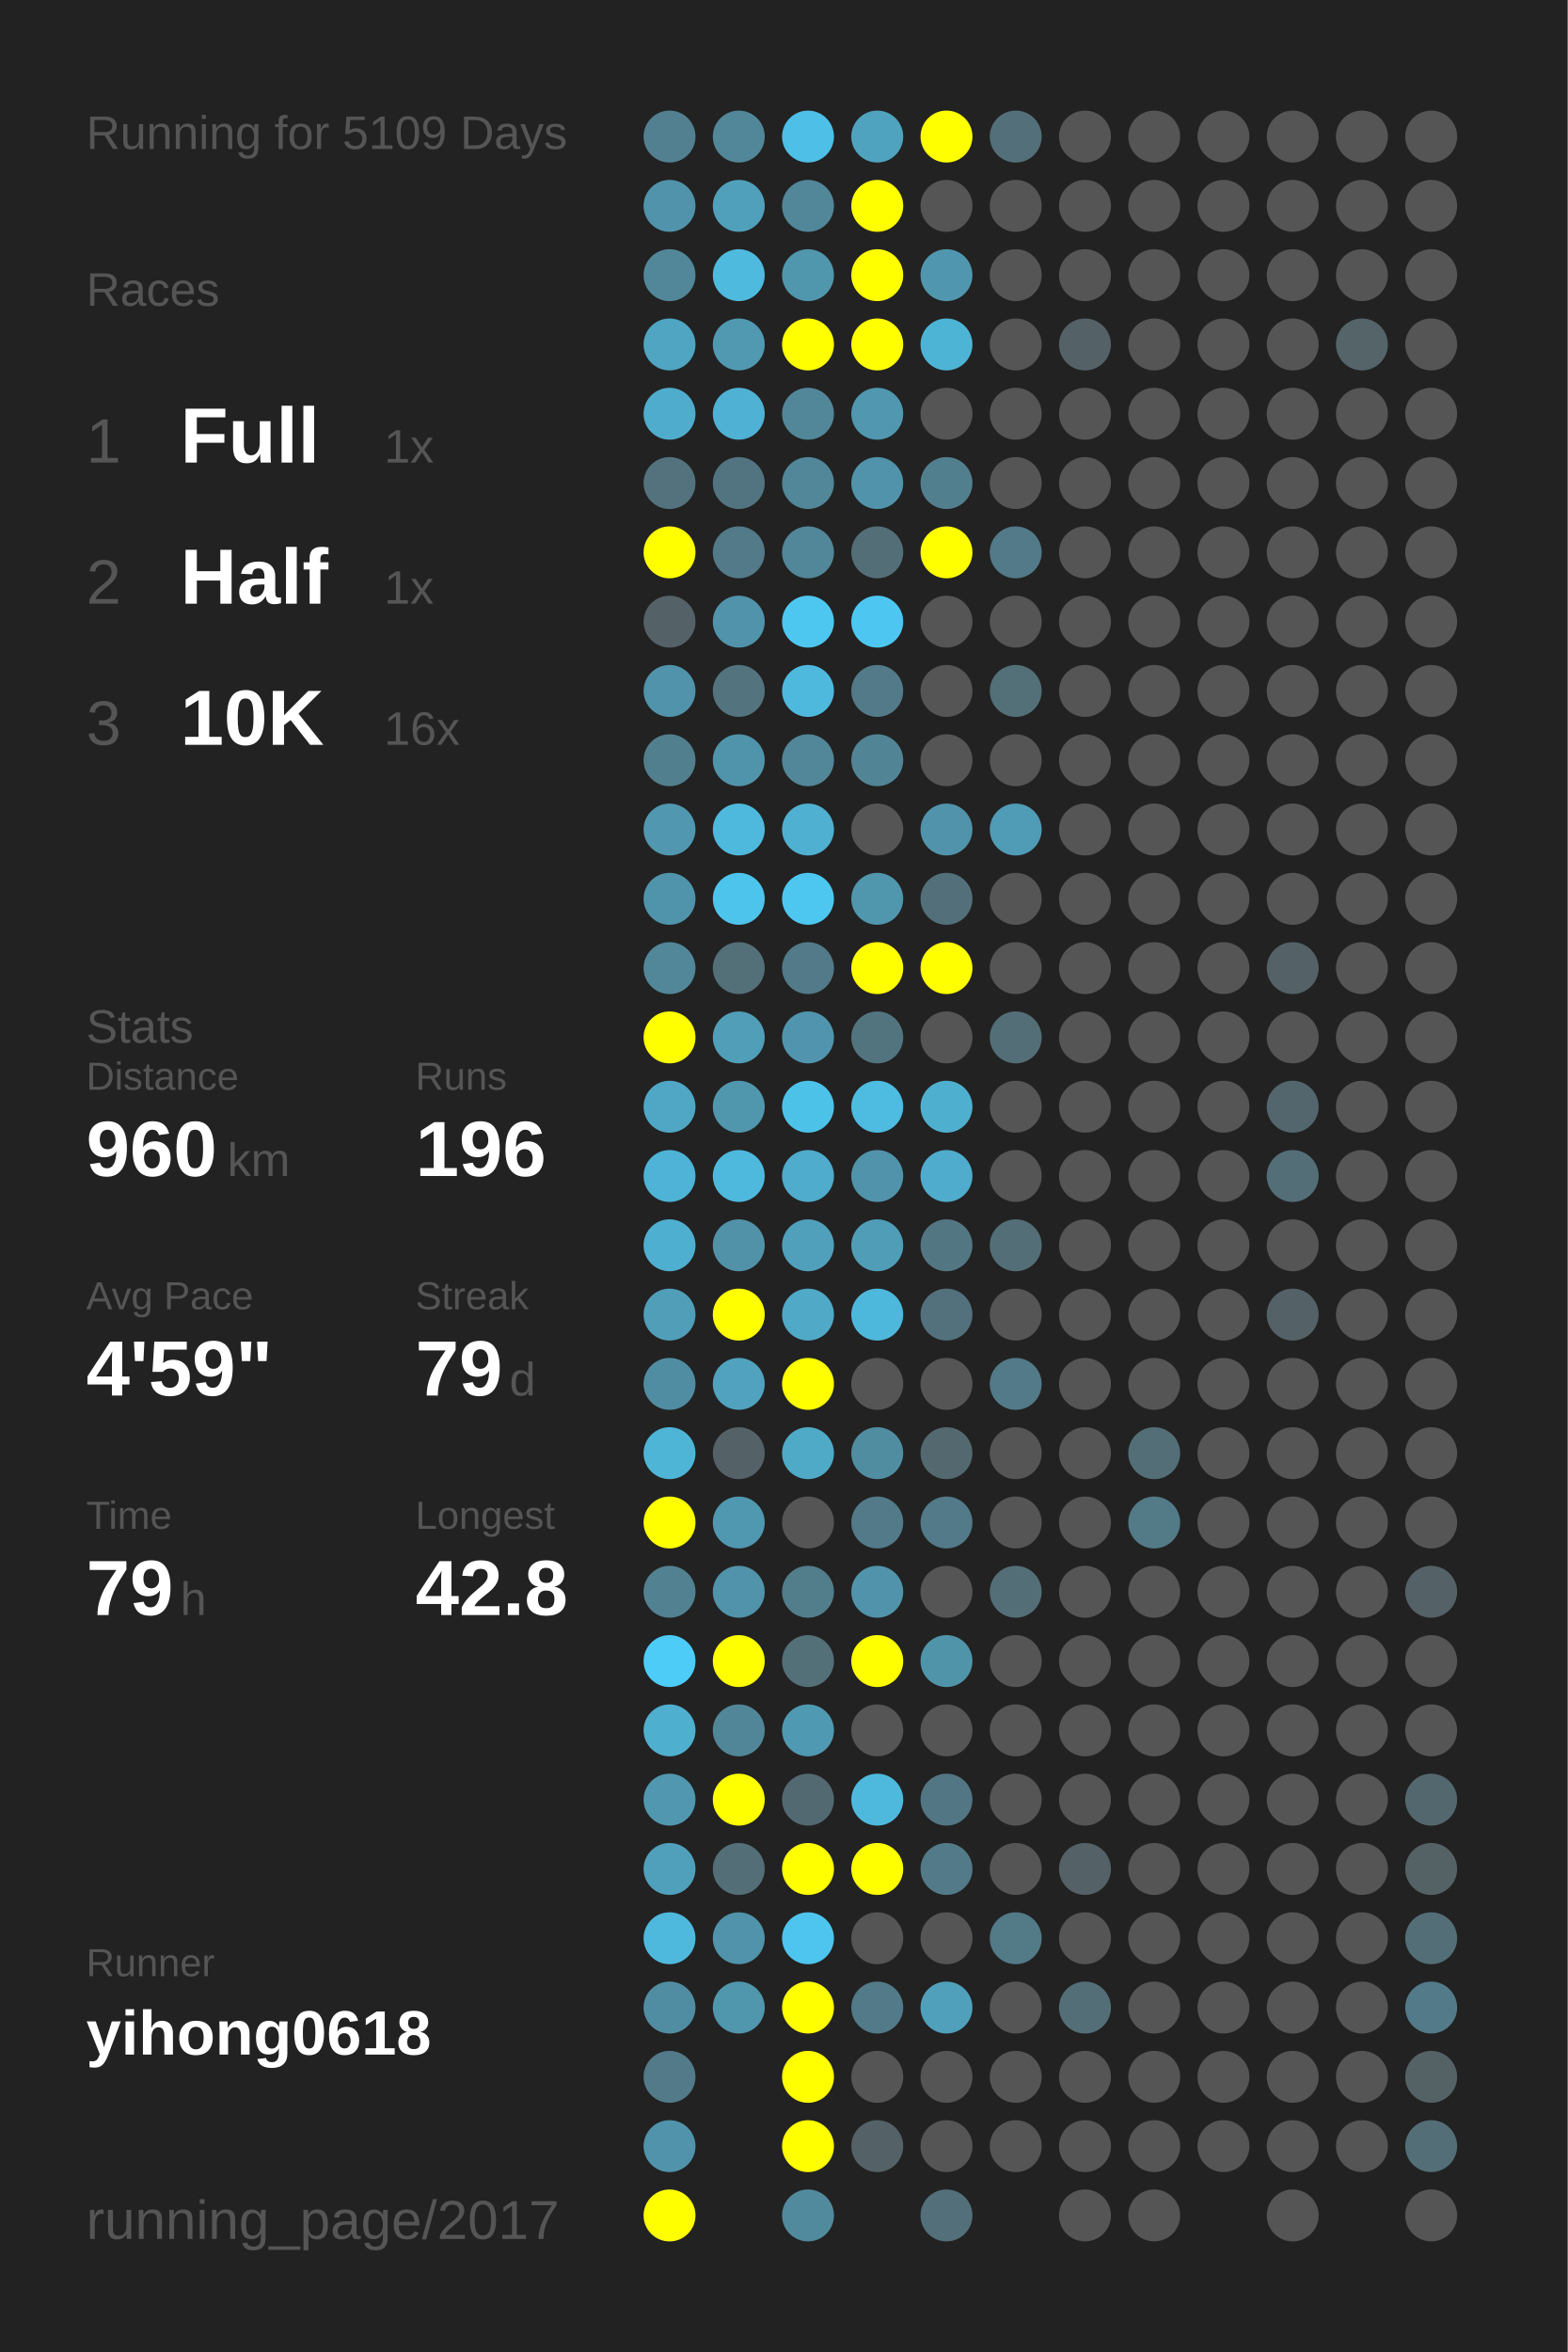
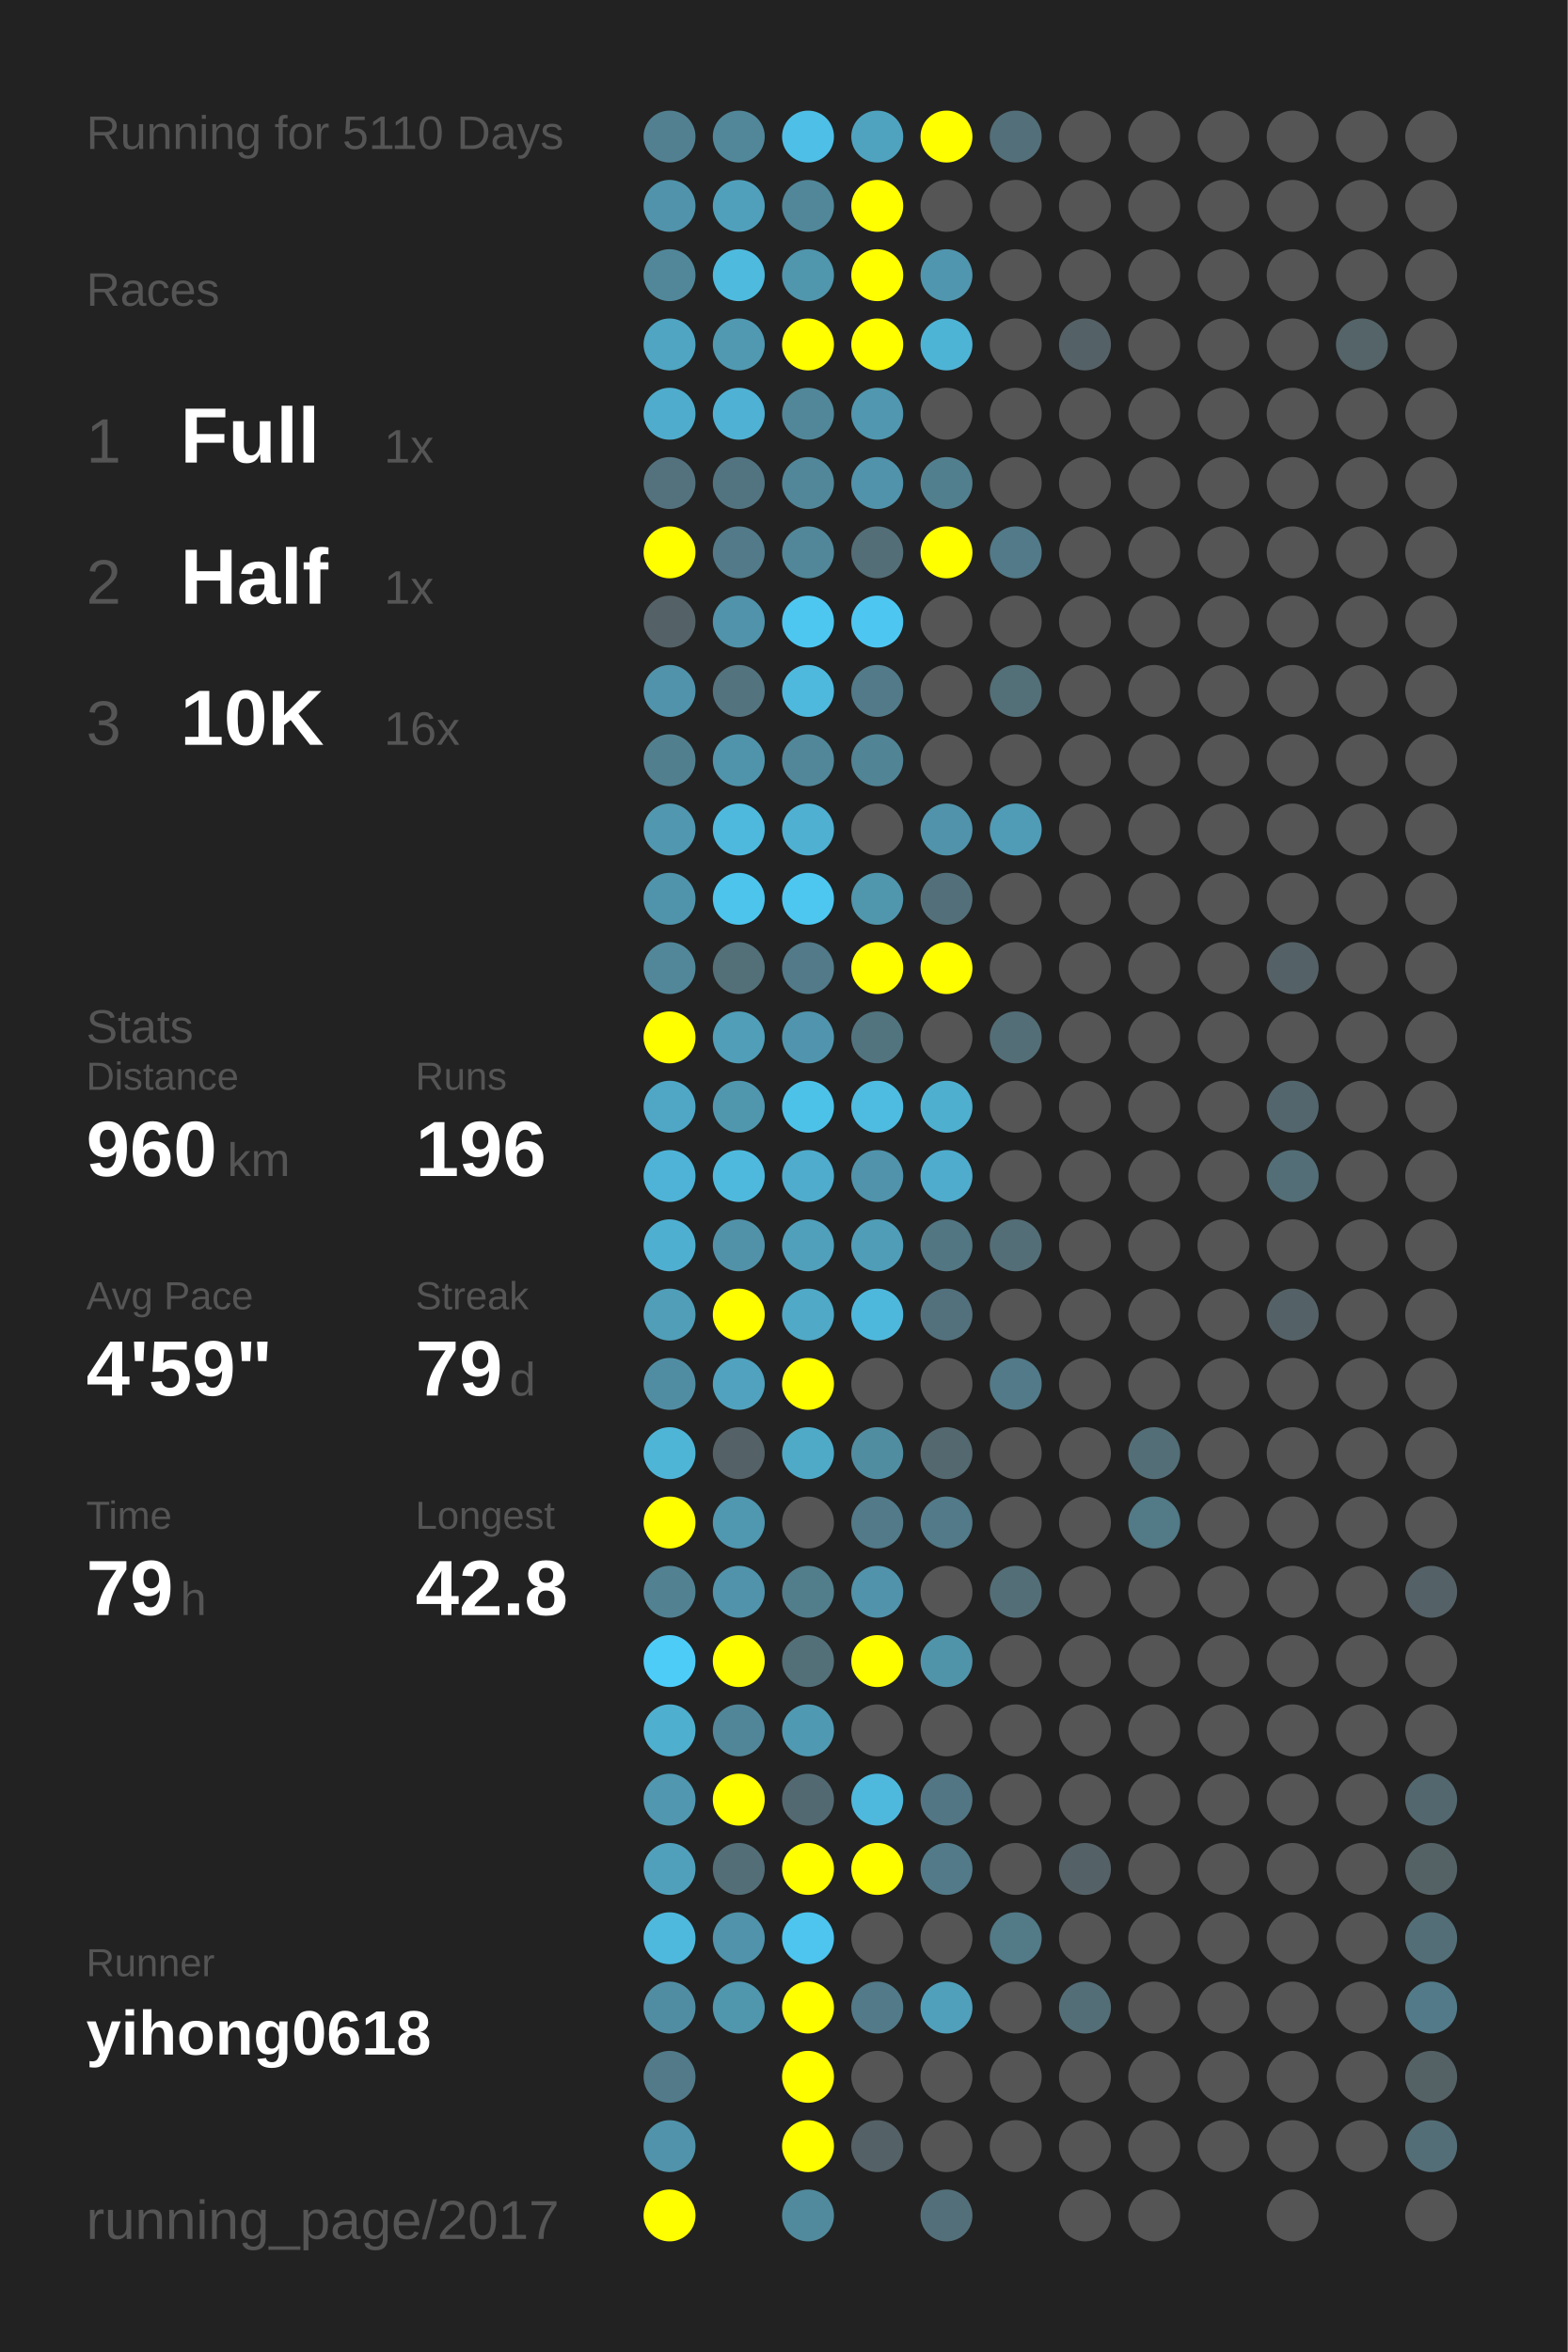
<svg xmlns="http://www.w3.org/2000/svg" baseProfile="full" height="300mm" version="1.1" viewBox="0,0,200,300" width="200mm">
  <defs />
  <rect fill="#222222" height="300" width="200" x="0" y="0" />
-   <text fill="#555555" style="font-size:6px; font-family:Arial;" x="11" y="19">Running for 5109 Days</text>
+   <text fill="#555555" style="font-size:6px; font-family:Arial;" x="11" y="19">Running for 5110 Days</text>
  <text fill="#555555" style="font-size:6px; font-family:Arial;" x="11" y="39">Races</text>
  <text fill="#555555" style="font-size:8px; font-family:Arial;" x="11" y="59">1</text>
  <text fill="#FFFFFF" style="font-size:10px; font-family:Arial; font-weight:bold;" x="23" y="59">Full</text>
  <text fill="#555555" style="font-size:6px; font-family:Arial;" x="49" y="59">1x</text>
  <text fill="#555555" style="font-size:8px; font-family:Arial;" x="11" y="77">2</text>
  <text fill="#FFFFFF" style="font-size:10px; font-family:Arial; font-weight:bold;" x="23" y="77">Half</text>
  <text fill="#555555" style="font-size:6px; font-family:Arial;" x="49" y="77">1x</text>
  <text fill="#555555" style="font-size:8px; font-family:Arial;" x="11" y="95">3</text>
  <text fill="#FFFFFF" style="font-size:10px; font-family:Arial; font-weight:bold;" x="23" y="95">10K</text>
  <text fill="#555555" style="font-size:6px; font-family:Arial;" x="49" y="95">16x</text>
  <text fill="#555555" style="font-size:6px; font-family:Arial;" x="11" y="133">Stats</text>
  <text fill="#555555" style="font-size:5px; font-family:Arial;" x="11" y="139">Distance</text>
  <text fill="#FFFFFF" style="font-size:10px; font-family:Arial; font-weight:bold;" x="11" y="150">960</text>
  <text fill="#555555" style="font-size:6px; font-family:Arial;" x="29" y="150">km</text>
  <text fill="#555555" style="font-size:5px; font-family:Arial;" x="53" y="139">Runs</text>
  <text fill="#FFFFFF" style="font-size:10px; font-family:Arial; font-weight:bold;" x="53" y="150">196</text>
  <text fill="#555555" style="font-size:5px; font-family:Arial;" x="11" y="167">Avg Pace</text>
  <text fill="#FFFFFF" style="font-size:10px; font-family:Arial; font-weight:bold;" x="11" y="178">4'59"</text>
  <text fill="#555555" style="font-size:5px; font-family:Arial;" x="53" y="167">Streak</text>
  <text fill="#FFFFFF" style="font-size:10px; font-family:Arial; font-weight:bold;" x="53" y="178">79</text>
  <text fill="#555555" style="font-size:6px; font-family:Arial;" x="65" y="178">d</text>
  <text fill="#555555" style="font-size:5px; font-family:Arial;" x="11" y="195">Time</text>
  <text fill="#FFFFFF" style="font-size:10px; font-family:Arial; font-weight:bold;" x="11" y="206">79</text>
  <text fill="#555555" style="font-size:6px; font-family:Arial;" x="23" y="206">h</text>
  <text fill="#555555" style="font-size:5px; font-family:Arial;" x="53" y="195">Longest</text>
  <text fill="#FFFFFF" style="font-size:10px; font-family:Arial; font-weight:bold;" x="53" y="206">42.8</text>
  <text fill="#555555" style="font-size:5px; font-family:Arial;" x="11" y="252.065">Runner</text>
  <text fill="#FFFFFF" style="font-size:8px; font-family:Arial; font-weight:bold;" x="11" y="262.065">yihong0618</text>
  <text fill="#555555" style="font-size:7px; font-family:Arial;" x="11" y="285.581">running_page/2017</text>
  <circle cx="85.417" cy="17.419" fill="#528090" r="3.312" />
  <circle cx="85.417" cy="26.258" fill="#5093aa" r="3.312" />
  <circle cx="85.417" cy="35.097" fill="#518799" r="3.312" />
  <circle cx="85.417" cy="43.935" fill="#4fa5c2" r="3.312" />
  <circle cx="85.417" cy="52.774" fill="#4faccc" r="3.312" />
  <circle cx="85.417" cy="61.613" fill="#53727d" r="3.312" />
  <circle cx="85.417" cy="70.452" fill="#FFFF00" r="3.312" />
  <circle cx="85.417" cy="79.29" fill="#546166" r="3.312" />
  <circle cx="85.417" cy="88.129" fill="#5093aa" r="3.312" />
  <circle cx="85.417" cy="96.968" fill="#527f8e" r="3.312" />
  <circle cx="85.417" cy="105.806" fill="#5097af" r="3.312" />
  <circle cx="85.417" cy="114.645" fill="#5094ab" r="3.312" />
  <circle cx="85.417" cy="123.484" fill="#518799" r="3.312" />
  <circle cx="85.417" cy="132.323" fill="#FFFF00" r="3.312" />
  <circle cx="85.417" cy="141.161" fill="#4fa7c5" r="3.312" />
  <circle cx="85.417" cy="150" fill="#4eb3d6" r="3.312" />
  <circle cx="85.417" cy="158.839" fill="#4fafd0" r="3.312" />
  <circle cx="85.417" cy="167.677" fill="#509eb8" r="3.312" />
  <circle cx="85.417" cy="176.516" fill="#518da2" r="3.312" />
  <circle cx="85.417" cy="185.355" fill="#4eb5d7" r="3.312" />
  <circle cx="85.417" cy="194.194" fill="#FFFF00" r="3.312" />
  <circle cx="85.417" cy="203.032" fill="#528191" r="3.312" />
  <circle cx="85.417" cy="211.871" fill="#4dccf8" r="3.312" />
  <circle cx="85.417" cy="220.71" fill="#4fafcf" r="3.312" />
  <circle cx="85.417" cy="229.548" fill="#5097af" r="3.312" />
  <circle cx="85.417" cy="238.387" fill="#50a0bb" r="3.312" />
  <circle cx="85.417" cy="247.226" fill="#4eb9dd" r="3.312" />
  <circle cx="85.417" cy="256.065" fill="#518da2" r="3.312" />
  <circle cx="85.417" cy="264.903" fill="#527a88" r="3.312" />
  <circle cx="85.417" cy="273.742" fill="#5093aa" r="3.312" />
  <circle cx="85.417" cy="282.581" fill="#FFFF00" r="3.312" />
  <circle cx="94.25" cy="17.419" fill="#518799" r="3.312" />
  <circle cx="94.25" cy="26.258" fill="#50a0bb" r="3.312" />
  <circle cx="94.25" cy="35.097" fill="#4ebade" r="3.312" />
  <circle cx="94.25" cy="43.935" fill="#5099b1" r="3.312" />
  <circle cx="94.25" cy="52.774" fill="#4fb1d3" r="3.312" />
  <circle cx="94.25" cy="61.613" fill="#527480" r="3.312" />
  <circle cx="94.25" cy="70.452" fill="#527a88" r="3.312" />
  <circle cx="94.25" cy="79.29" fill="#5093aa" r="3.312" />
  <circle cx="94.25" cy="88.129" fill="#53737e" r="3.312" />
  <circle cx="94.25" cy="96.968" fill="#5094ab" r="3.312" />
  <circle cx="94.25" cy="105.806" fill="#4eb9dd" r="3.312" />
  <circle cx="94.25" cy="114.645" fill="#4dc4ec" r="3.312" />
  <circle cx="94.25" cy="123.484" fill="#536f78" r="3.312" />
  <circle cx="94.25" cy="132.323" fill="#509eb8" r="3.312" />
  <circle cx="94.25" cy="141.161" fill="#5097ae" r="3.312" />
  <circle cx="94.25" cy="150" fill="#4eb9dd" r="3.312" />
  <circle cx="94.25" cy="158.839" fill="#5192a8" r="3.312" />
  <circle cx="94.25" cy="167.677" fill="#FFFF00" r="3.312" />
  <circle cx="94.25" cy="176.516" fill="#50a2be" r="3.312" />
  <circle cx="94.25" cy="185.355" fill="#546166" r="3.312" />
  <circle cx="94.25" cy="194.194" fill="#5097b0" r="3.312" />
  <circle cx="94.25" cy="203.032" fill="#5093aa" r="3.312" />
  <circle cx="94.25" cy="211.871" fill="#FFFF00" r="3.312" />
  <circle cx="94.25" cy="220.71" fill="#518698" r="3.312" />
  <circle cx="94.25" cy="229.548" fill="#FFFF00" r="3.312" />
  <circle cx="94.25" cy="238.387" fill="#536e77" r="3.312" />
  <circle cx="94.25" cy="247.226" fill="#5093aa" r="3.312" />
  <circle cx="94.25" cy="256.065" fill="#5096ad" r="3.312" />
  <circle cx="103.083" cy="17.419" fill="#4ebfe6" r="3.312" />
  <circle cx="103.083" cy="26.258" fill="#518799" r="3.312" />
  <circle cx="103.083" cy="35.097" fill="#5096ad" r="3.312" />
  <circle cx="103.083" cy="43.935" fill="#FFFF00" r="3.312" />
  <circle cx="103.083" cy="52.774" fill="#518799" r="3.312" />
  <circle cx="103.083" cy="61.613" fill="#518799" r="3.312" />
  <circle cx="103.083" cy="70.452" fill="#518799" r="3.312" />
  <circle cx="103.083" cy="79.29" fill="#4dc7f0" r="3.312" />
  <circle cx="103.083" cy="88.129" fill="#4eb9dd" r="3.312" />
  <circle cx="103.083" cy="96.968" fill="#518799" r="3.312" />
  <circle cx="103.083" cy="105.806" fill="#4fb0d1" r="3.312" />
  <circle cx="103.083" cy="114.645" fill="#4dc7f0" r="3.312" />
  <circle cx="103.083" cy="123.484" fill="#527a88" r="3.312" />
  <circle cx="103.083" cy="132.323" fill="#5095ad" r="3.312" />
  <circle cx="103.083" cy="141.161" fill="#4dc2e9" r="3.312" />
  <circle cx="103.083" cy="150" fill="#4faccc" r="3.312" />
  <circle cx="103.083" cy="158.839" fill="#50a0bb" r="3.312" />
  <circle cx="103.083" cy="167.677" fill="#4fa9c7" r="3.312" />
  <circle cx="103.083" cy="176.516" fill="#FFFF00" r="3.312" />
  <circle cx="103.083" cy="185.355" fill="#4faac8" r="3.312" />
  <circle cx="103.083" cy="194.194" fill="#555555" r="3.312" />
  <circle cx="103.083" cy="203.032" fill="#527d8b" r="3.312" />
  <circle cx="103.083" cy="211.871" fill="#536f78" r="3.312" />
  <circle cx="103.083" cy="220.71" fill="#5099b2" r="3.312" />
  <circle cx="103.083" cy="229.548" fill="#536971" r="3.312" />
  <circle cx="103.083" cy="238.387" fill="#FFFF00" r="3.312" />
  <circle cx="103.083" cy="247.226" fill="#4dc5ee" r="3.312" />
  <circle cx="103.083" cy="256.065" fill="#FFFF00" r="3.312" />
  <circle cx="103.083" cy="264.903" fill="#FFFF00" r="3.312" />
  <circle cx="103.083" cy="273.742" fill="#FFFF00" r="3.312" />
  <circle cx="103.083" cy="282.581" fill="#518a9d" r="3.312" />
  <circle cx="111.917" cy="17.419" fill="#4fa3bf" r="3.312" />
  <circle cx="111.917" cy="26.258" fill="#FFFF00" r="3.312" />
  <circle cx="111.917" cy="35.097" fill="#FFFF00" r="3.312" />
  <circle cx="111.917" cy="43.935" fill="#FFFF00" r="3.312" />
  <circle cx="111.917" cy="52.774" fill="#5097af" r="3.312" />
  <circle cx="111.917" cy="61.613" fill="#5093aa" r="3.312" />
  <circle cx="111.917" cy="70.452" fill="#536e77" r="3.312" />
  <circle cx="111.917" cy="79.29" fill="#4dc7f1" r="3.312" />
  <circle cx="111.917" cy="88.129" fill="#527a88" r="3.312" />
  <circle cx="111.917" cy="96.968" fill="#518495" r="3.312" />
  <circle cx="111.917" cy="105.806" fill="#555555" r="3.312" />
  <circle cx="111.917" cy="114.645" fill="#5096ad" r="3.312" />
  <circle cx="111.917" cy="123.484" fill="#FFFF00" r="3.312" />
  <circle cx="111.917" cy="132.323" fill="#52747f" r="3.312" />
  <circle cx="111.917" cy="141.161" fill="#4ebbe0" r="3.312" />
  <circle cx="111.917" cy="150" fill="#5093aa" r="3.312" />
  <circle cx="111.917" cy="158.839" fill="#509db7" r="3.312" />
  <circle cx="111.917" cy="167.677" fill="#4eb8dc" r="3.312" />
  <circle cx="111.917" cy="176.516" fill="#555555" r="3.312" />
  <circle cx="111.917" cy="185.355" fill="#518da1" r="3.312" />
  <circle cx="111.917" cy="194.194" fill="#527a88" r="3.312" />
  <circle cx="111.917" cy="203.032" fill="#5093aa" r="3.312" />
  <circle cx="111.917" cy="211.871" fill="#FFFF00" r="3.312" />
  <circle cx="111.917" cy="220.71" fill="#555555" r="3.312" />
  <circle cx="111.917" cy="229.548" fill="#4eb9dd" r="3.312" />
  <circle cx="111.917" cy="238.387" fill="#FFFF00" r="3.312" />
  <circle cx="111.917" cy="247.226" fill="#555555" r="3.312" />
  <circle cx="111.917" cy="256.065" fill="#527a88" r="3.312" />
  <circle cx="111.917" cy="264.903" fill="#555555" r="3.312" />
  <circle cx="111.917" cy="273.742" fill="#546166" r="3.312" />
  <circle cx="120.75" cy="17.419" fill="#FFFF00" r="3.312" />
  <circle cx="120.75" cy="26.258" fill="#555555" r="3.312" />
  <circle cx="120.75" cy="35.097" fill="#5096ae" r="3.312" />
  <circle cx="120.75" cy="43.935" fill="#4eb4d6" r="3.312" />
  <circle cx="120.75" cy="52.774" fill="#555555" r="3.312" />
  <circle cx="120.75" cy="61.613" fill="#527f8e" r="3.312" />
  <circle cx="120.75" cy="70.452" fill="#FFFF00" r="3.312" />
  <circle cx="120.75" cy="79.29" fill="#555555" r="3.312" />
  <circle cx="120.75" cy="88.129" fill="#555555" r="3.312" />
  <circle cx="120.75" cy="96.968" fill="#555555" r="3.312" />
  <circle cx="120.75" cy="105.806" fill="#5093aa" r="3.312" />
  <circle cx="120.75" cy="114.645" fill="#53707a" r="3.312" />
  <circle cx="120.75" cy="123.484" fill="#FFFF00" r="3.312" />
  <circle cx="120.75" cy="132.323" fill="#555555" r="3.312" />
  <circle cx="120.75" cy="141.161" fill="#4fafcf" r="3.312" />
  <circle cx="120.75" cy="150" fill="#4faccc" r="3.312" />
  <circle cx="120.75" cy="158.839" fill="#527682" r="3.312" />
  <circle cx="120.75" cy="167.677" fill="#53717c" r="3.312" />
  <circle cx="120.75" cy="176.516" fill="#555555" r="3.312" />
  <circle cx="120.75" cy="185.355" fill="#53686f" r="3.312" />
  <circle cx="120.75" cy="194.194" fill="#527a88" r="3.312" />
  <circle cx="120.75" cy="203.032" fill="#555555" r="3.312" />
  <circle cx="120.75" cy="211.871" fill="#5094aa" r="3.312" />
  <circle cx="120.75" cy="220.71" fill="#555555" r="3.312" />
  <circle cx="120.75" cy="229.548" fill="#527683" r="3.312" />
  <circle cx="120.75" cy="238.387" fill="#527a88" r="3.312" />
  <circle cx="120.75" cy="247.226" fill="#555555" r="3.312" />
  <circle cx="120.75" cy="256.065" fill="#50a0bb" r="3.312" />
  <circle cx="120.75" cy="264.903" fill="#555555" r="3.312" />
  <circle cx="120.75" cy="273.742" fill="#555555" r="3.312" />
  <circle cx="120.75" cy="282.581" fill="#53707a" r="3.312" />
  <circle cx="129.583" cy="17.419" fill="#536f79" r="3.312" />
  <circle cx="129.583" cy="26.258" fill="#555555" r="3.312" />
  <circle cx="129.583" cy="35.097" fill="#555555" r="3.312" />
  <circle cx="129.583" cy="43.935" fill="#555555" r="3.312" />
  <circle cx="129.583" cy="52.774" fill="#555555" r="3.312" />
  <circle cx="129.583" cy="61.613" fill="#555555" r="3.312" />
  <circle cx="129.583" cy="70.452" fill="#527a88" r="3.312" />
  <circle cx="129.583" cy="79.29" fill="#555555" r="3.312" />
  <circle cx="129.583" cy="88.129" fill="#536f78" r="3.312" />
  <circle cx="129.583" cy="96.968" fill="#555555" r="3.312" />
  <circle cx="129.583" cy="105.806" fill="#509bb5" r="3.312" />
  <circle cx="129.583" cy="114.645" fill="#555555" r="3.312" />
  <circle cx="129.583" cy="123.484" fill="#555555" r="3.312" />
  <circle cx="129.583" cy="132.323" fill="#536e77" r="3.312" />
  <circle cx="129.583" cy="141.161" fill="#555555" r="3.312" />
  <circle cx="129.583" cy="150" fill="#555555" r="3.312" />
  <circle cx="129.583" cy="158.839" fill="#536e77" r="3.312" />
  <circle cx="129.583" cy="167.677" fill="#555555" r="3.312" />
  <circle cx="129.583" cy="176.516" fill="#527a88" r="3.312" />
  <circle cx="129.583" cy="185.355" fill="#555555" r="3.312" />
  <circle cx="129.583" cy="194.194" fill="#555555" r="3.312" />
  <circle cx="129.583" cy="203.032" fill="#536e77" r="3.312" />
  <circle cx="129.583" cy="211.871" fill="#555555" r="3.312" />
  <circle cx="129.583" cy="220.71" fill="#555555" r="3.312" />
  <circle cx="129.583" cy="229.548" fill="#555555" r="3.312" />
  <circle cx="129.583" cy="238.387" fill="#555555" r="3.312" />
  <circle cx="129.583" cy="247.226" fill="#527a87" r="3.312" />
  <circle cx="129.583" cy="256.065" fill="#555555" r="3.312" />
  <circle cx="129.583" cy="264.903" fill="#555555" r="3.312" />
  <circle cx="129.583" cy="273.742" fill="#555555" r="3.312" />
  <circle cx="138.417" cy="17.419" fill="#555555" r="3.312" />
  <circle cx="138.417" cy="26.258" fill="#555555" r="3.312" />
  <circle cx="138.417" cy="35.097" fill="#555555" r="3.312" />
  <circle cx="138.417" cy="43.935" fill="#546166" r="3.312" />
  <circle cx="138.417" cy="52.774" fill="#555555" r="3.312" />
  <circle cx="138.417" cy="61.613" fill="#555555" r="3.312" />
  <circle cx="138.417" cy="70.452" fill="#555555" r="3.312" />
  <circle cx="138.417" cy="79.29" fill="#555555" r="3.312" />
  <circle cx="138.417" cy="88.129" fill="#555555" r="3.312" />
  <circle cx="138.417" cy="96.968" fill="#555555" r="3.312" />
  <circle cx="138.417" cy="105.806" fill="#555555" r="3.312" />
  <circle cx="138.417" cy="114.645" fill="#555555" r="3.312" />
  <circle cx="138.417" cy="123.484" fill="#555555" r="3.312" />
  <circle cx="138.417" cy="132.323" fill="#555555" r="3.312" />
  <circle cx="138.417" cy="141.161" fill="#555555" r="3.312" />
  <circle cx="138.417" cy="150" fill="#555555" r="3.312" />
  <circle cx="138.417" cy="158.839" fill="#555555" r="3.312" />
  <circle cx="138.417" cy="167.677" fill="#555555" r="3.312" />
  <circle cx="138.417" cy="176.516" fill="#555555" r="3.312" />
  <circle cx="138.417" cy="185.355" fill="#555555" r="3.312" />
  <circle cx="138.417" cy="194.194" fill="#555555" r="3.312" />
  <circle cx="138.417" cy="203.032" fill="#555555" r="3.312" />
  <circle cx="138.417" cy="211.871" fill="#555555" r="3.312" />
  <circle cx="138.417" cy="220.71" fill="#555555" r="3.312" />
  <circle cx="138.417" cy="229.548" fill="#555555" r="3.312" />
  <circle cx="138.417" cy="238.387" fill="#546166" r="3.312" />
  <circle cx="138.417" cy="247.226" fill="#555555" r="3.312" />
  <circle cx="138.417" cy="256.065" fill="#536e77" r="3.312" />
  <circle cx="138.417" cy="264.903" fill="#555555" r="3.312" />
  <circle cx="138.417" cy="273.742" fill="#555555" r="3.312" />
  <circle cx="138.417" cy="282.581" fill="#555555" r="3.312" />
  <circle cx="147.25" cy="17.419" fill="#555555" r="3.312" />
  <circle cx="147.25" cy="26.258" fill="#555555" r="3.312" />
  <circle cx="147.25" cy="35.097" fill="#555555" r="3.312" />
  <circle cx="147.25" cy="43.935" fill="#555555" r="3.312" />
  <circle cx="147.25" cy="52.774" fill="#555555" r="3.312" />
  <circle cx="147.25" cy="61.613" fill="#555555" r="3.312" />
  <circle cx="147.25" cy="70.452" fill="#555555" r="3.312" />
  <circle cx="147.25" cy="79.29" fill="#555555" r="3.312" />
  <circle cx="147.25" cy="88.129" fill="#555555" r="3.312" />
  <circle cx="147.25" cy="96.968" fill="#555555" r="3.312" />
  <circle cx="147.25" cy="105.806" fill="#555555" r="3.312" />
  <circle cx="147.25" cy="114.645" fill="#555555" r="3.312" />
  <circle cx="147.25" cy="123.484" fill="#555555" r="3.312" />
  <circle cx="147.25" cy="132.323" fill="#555555" r="3.312" />
  <circle cx="147.25" cy="141.161" fill="#555555" r="3.312" />
  <circle cx="147.25" cy="150" fill="#555555" r="3.312" />
  <circle cx="147.25" cy="158.839" fill="#555555" r="3.312" />
  <circle cx="147.25" cy="167.677" fill="#555555" r="3.312" />
  <circle cx="147.25" cy="176.516" fill="#555555" r="3.312" />
  <circle cx="147.25" cy="185.355" fill="#536e77" r="3.312" />
  <circle cx="147.25" cy="194.194" fill="#527a87" r="3.312" />
  <circle cx="147.25" cy="203.032" fill="#555555" r="3.312" />
  <circle cx="147.25" cy="211.871" fill="#555555" r="3.312" />
  <circle cx="147.25" cy="220.71" fill="#555555" r="3.312" />
  <circle cx="147.25" cy="229.548" fill="#555555" r="3.312" />
  <circle cx="147.25" cy="238.387" fill="#555555" r="3.312" />
  <circle cx="147.25" cy="247.226" fill="#555555" r="3.312" />
  <circle cx="147.25" cy="256.065" fill="#555555" r="3.312" />
  <circle cx="147.25" cy="264.903" fill="#555555" r="3.312" />
  <circle cx="147.25" cy="273.742" fill="#555555" r="3.312" />
  <circle cx="147.25" cy="282.581" fill="#555555" r="3.312" />
  <circle cx="156.083" cy="17.419" fill="#555555" r="3.312" />
  <circle cx="156.083" cy="26.258" fill="#555555" r="3.312" />
  <circle cx="156.083" cy="35.097" fill="#555555" r="3.312" />
  <circle cx="156.083" cy="43.935" fill="#555555" r="3.312" />
  <circle cx="156.083" cy="52.774" fill="#555555" r="3.312" />
  <circle cx="156.083" cy="61.613" fill="#555555" r="3.312" />
  <circle cx="156.083" cy="70.452" fill="#555555" r="3.312" />
  <circle cx="156.083" cy="79.29" fill="#555555" r="3.312" />
  <circle cx="156.083" cy="88.129" fill="#555555" r="3.312" />
  <circle cx="156.083" cy="96.968" fill="#555555" r="3.312" />
  <circle cx="156.083" cy="105.806" fill="#555555" r="3.312" />
  <circle cx="156.083" cy="114.645" fill="#555555" r="3.312" />
  <circle cx="156.083" cy="123.484" fill="#555555" r="3.312" />
  <circle cx="156.083" cy="132.323" fill="#555555" r="3.312" />
  <circle cx="156.083" cy="141.161" fill="#555555" r="3.312" />
  <circle cx="156.083" cy="150" fill="#555555" r="3.312" />
  <circle cx="156.083" cy="158.839" fill="#555555" r="3.312" />
  <circle cx="156.083" cy="167.677" fill="#555555" r="3.312" />
  <circle cx="156.083" cy="176.516" fill="#555555" r="3.312" />
  <circle cx="156.083" cy="185.355" fill="#555555" r="3.312" />
  <circle cx="156.083" cy="194.194" fill="#555555" r="3.312" />
  <circle cx="156.083" cy="203.032" fill="#555555" r="3.312" />
  <circle cx="156.083" cy="211.871" fill="#555555" r="3.312" />
  <circle cx="156.083" cy="220.71" fill="#555555" r="3.312" />
  <circle cx="156.083" cy="229.548" fill="#555555" r="3.312" />
  <circle cx="156.083" cy="238.387" fill="#555555" r="3.312" />
  <circle cx="156.083" cy="247.226" fill="#555555" r="3.312" />
  <circle cx="156.083" cy="256.065" fill="#555555" r="3.312" />
  <circle cx="156.083" cy="264.903" fill="#555555" r="3.312" />
  <circle cx="156.083" cy="273.742" fill="#555555" r="3.312" />
  <circle cx="164.917" cy="17.419" fill="#555555" r="3.312" />
  <circle cx="164.917" cy="26.258" fill="#555555" r="3.312" />
  <circle cx="164.917" cy="35.097" fill="#555555" r="3.312" />
  <circle cx="164.917" cy="43.935" fill="#555555" r="3.312" />
  <circle cx="164.917" cy="52.774" fill="#555555" r="3.312" />
  <circle cx="164.917" cy="61.613" fill="#555555" r="3.312" />
  <circle cx="164.917" cy="70.452" fill="#555555" r="3.312" />
  <circle cx="164.917" cy="79.29" fill="#555555" r="3.312" />
  <circle cx="164.917" cy="88.129" fill="#555555" r="3.312" />
  <circle cx="164.917" cy="96.968" fill="#555555" r="3.312" />
  <circle cx="164.917" cy="105.806" fill="#555555" r="3.312" />
  <circle cx="164.917" cy="114.645" fill="#555555" r="3.312" />
  <circle cx="164.917" cy="123.484" fill="#546166" r="3.312" />
  <circle cx="164.917" cy="132.323" fill="#555555" r="3.312" />
  <circle cx="164.917" cy="141.161" fill="#53666d" r="3.312" />
  <circle cx="164.917" cy="150" fill="#536e77" r="3.312" />
  <circle cx="164.917" cy="158.839" fill="#555555" r="3.312" />
  <circle cx="164.917" cy="167.677" fill="#546267" r="3.312" />
  <circle cx="164.917" cy="176.516" fill="#555555" r="3.312" />
  <circle cx="164.917" cy="185.355" fill="#555555" r="3.312" />
  <circle cx="164.917" cy="194.194" fill="#555555" r="3.312" />
  <circle cx="164.917" cy="203.032" fill="#555555" r="3.312" />
  <circle cx="164.917" cy="211.871" fill="#555555" r="3.312" />
  <circle cx="164.917" cy="220.71" fill="#555555" r="3.312" />
  <circle cx="164.917" cy="229.548" fill="#555555" r="3.312" />
  <circle cx="164.917" cy="238.387" fill="#555555" r="3.312" />
  <circle cx="164.917" cy="247.226" fill="#555555" r="3.312" />
  <circle cx="164.917" cy="256.065" fill="#555555" r="3.312" />
  <circle cx="164.917" cy="264.903" fill="#555555" r="3.312" />
  <circle cx="164.917" cy="273.742" fill="#555555" r="3.312" />
  <circle cx="164.917" cy="282.581" fill="#555555" r="3.312" />
  <circle cx="173.75" cy="17.419" fill="#555555" r="3.312" />
  <circle cx="173.75" cy="26.258" fill="#555555" r="3.312" />
  <circle cx="173.75" cy="35.097" fill="#555555" r="3.312" />
  <circle cx="173.75" cy="43.935" fill="#546469" r="3.312" />
  <circle cx="173.75" cy="52.774" fill="#555555" r="3.312" />
  <circle cx="173.75" cy="61.613" fill="#555555" r="3.312" />
  <circle cx="173.75" cy="70.452" fill="#555555" r="3.312" />
  <circle cx="173.75" cy="79.29" fill="#555555" r="3.312" />
  <circle cx="173.75" cy="88.129" fill="#555555" r="3.312" />
  <circle cx="173.75" cy="96.968" fill="#555555" r="3.312" />
  <circle cx="173.75" cy="105.806" fill="#555555" r="3.312" />
  <circle cx="173.75" cy="114.645" fill="#555555" r="3.312" />
  <circle cx="173.75" cy="123.484" fill="#555555" r="3.312" />
  <circle cx="173.75" cy="132.323" fill="#555555" r="3.312" />
  <circle cx="173.75" cy="141.161" fill="#555555" r="3.312" />
  <circle cx="173.75" cy="150" fill="#555555" r="3.312" />
  <circle cx="173.75" cy="158.839" fill="#555555" r="3.312" />
  <circle cx="173.75" cy="167.677" fill="#555555" r="3.312" />
  <circle cx="173.75" cy="176.516" fill="#555555" r="3.312" />
  <circle cx="173.75" cy="185.355" fill="#555555" r="3.312" />
  <circle cx="173.75" cy="194.194" fill="#555555" r="3.312" />
  <circle cx="173.75" cy="203.032" fill="#555555" r="3.312" />
  <circle cx="173.75" cy="211.871" fill="#555555" r="3.312" />
  <circle cx="173.75" cy="220.71" fill="#555555" r="3.312" />
  <circle cx="173.75" cy="229.548" fill="#555555" r="3.312" />
  <circle cx="173.75" cy="238.387" fill="#555555" r="3.312" />
  <circle cx="173.75" cy="247.226" fill="#555555" r="3.312" />
  <circle cx="173.75" cy="256.065" fill="#555555" r="3.312" />
  <circle cx="173.75" cy="264.903" fill="#555555" r="3.312" />
  <circle cx="173.75" cy="273.742" fill="#555555" r="3.312" />
  <circle cx="182.583" cy="17.419" fill="#555555" r="3.312" />
  <circle cx="182.583" cy="26.258" fill="#555555" r="3.312" />
  <circle cx="182.583" cy="35.097" fill="#555555" r="3.312" />
  <circle cx="182.583" cy="43.935" fill="#555555" r="3.312" />
  <circle cx="182.583" cy="52.774" fill="#555555" r="3.312" />
  <circle cx="182.583" cy="61.613" fill="#555555" r="3.312" />
  <circle cx="182.583" cy="70.452" fill="#555555" r="3.312" />
  <circle cx="182.583" cy="79.29" fill="#555555" r="3.312" />
  <circle cx="182.583" cy="88.129" fill="#555555" r="3.312" />
  <circle cx="182.583" cy="96.968" fill="#555555" r="3.312" />
  <circle cx="182.583" cy="105.806" fill="#555555" r="3.312" />
  <circle cx="182.583" cy="114.645" fill="#555555" r="3.312" />
  <circle cx="182.583" cy="123.484" fill="#555555" r="3.312" />
  <circle cx="182.583" cy="132.323" fill="#555555" r="3.312" />
  <circle cx="182.583" cy="141.161" fill="#555555" r="3.312" />
  <circle cx="182.583" cy="150" fill="#555555" r="3.312" />
  <circle cx="182.583" cy="158.839" fill="#555555" r="3.312" />
  <circle cx="182.583" cy="167.677" fill="#555555" r="3.312" />
  <circle cx="182.583" cy="176.516" fill="#555555" r="3.312" />
  <circle cx="182.583" cy="185.355" fill="#555555" r="3.312" />
  <circle cx="182.583" cy="194.194" fill="#555555" r="3.312" />
  <circle cx="182.583" cy="203.032" fill="#546166" r="3.312" />
  <circle cx="182.583" cy="211.871" fill="#555555" r="3.312" />
  <circle cx="182.583" cy="220.71" fill="#555555" r="3.312" />
  <circle cx="182.583" cy="229.548" fill="#53676e" r="3.312" />
  <circle cx="182.583" cy="238.387" fill="#546266" r="3.312" />
  <circle cx="182.583" cy="247.226" fill="#536e77" r="3.312" />
  <circle cx="182.583" cy="256.065" fill="#527a88" r="3.312" />
  <circle cx="182.583" cy="264.903" fill="#546266" r="3.312" />
  <circle cx="182.583" cy="273.742" fill="#536e77" r="3.312" />
  <circle cx="182.583" cy="282.581" fill="#555555" r="3.312" />
</svg>
